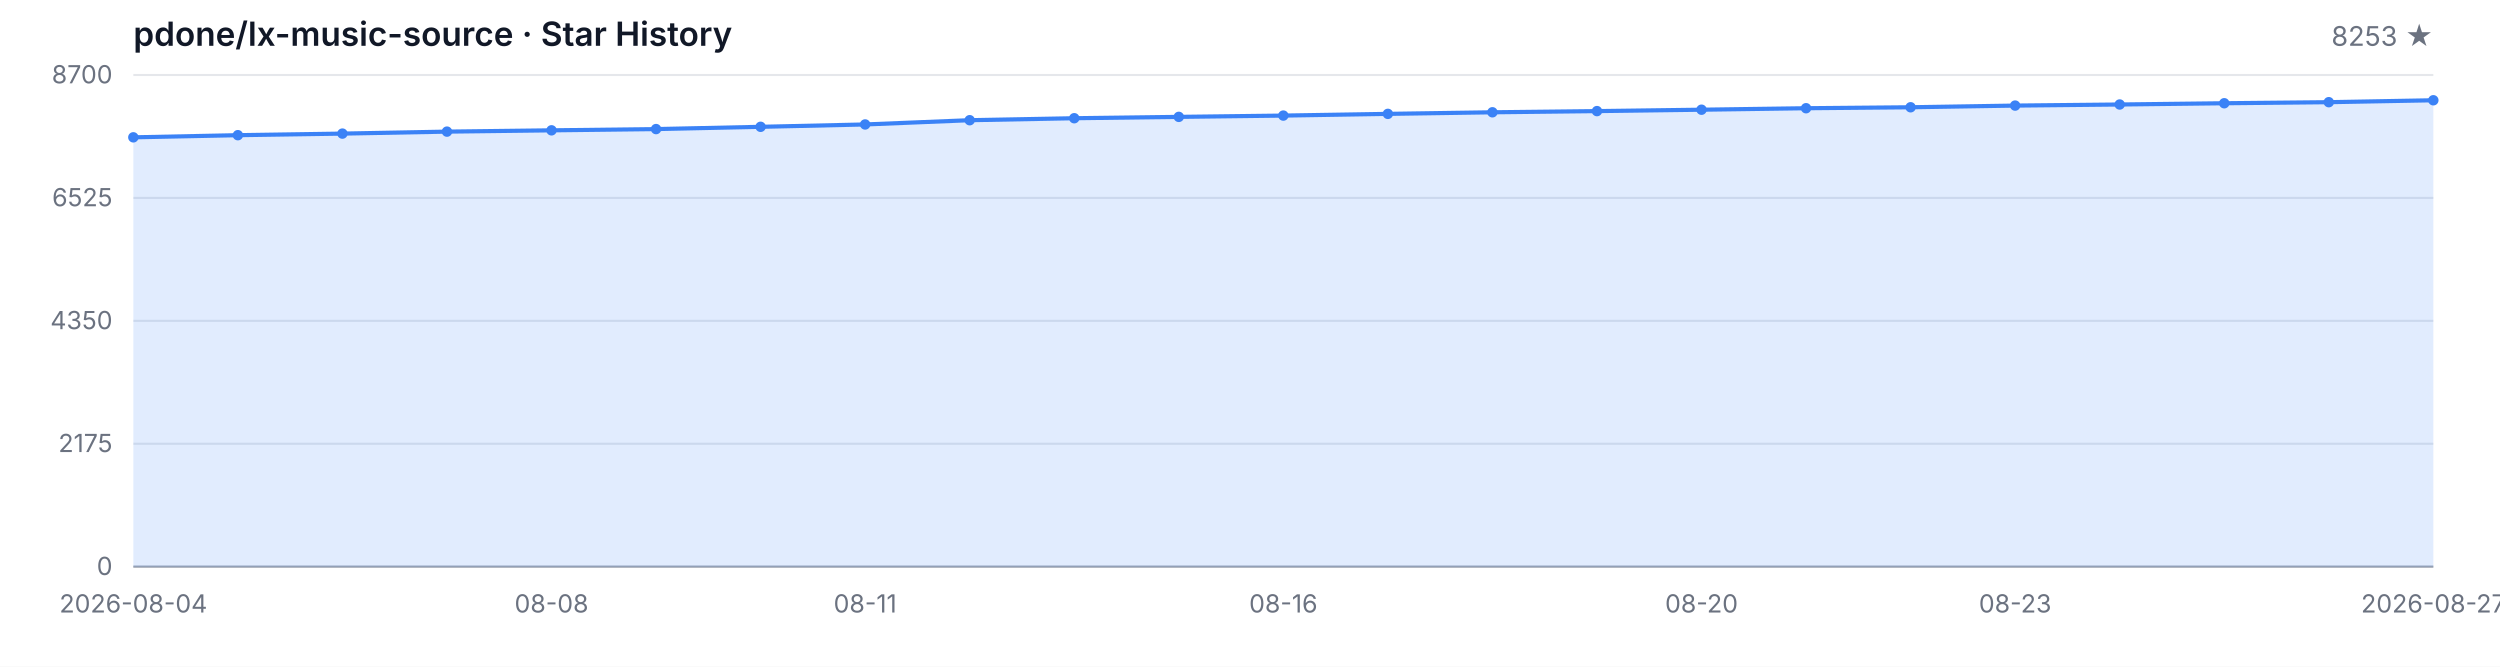
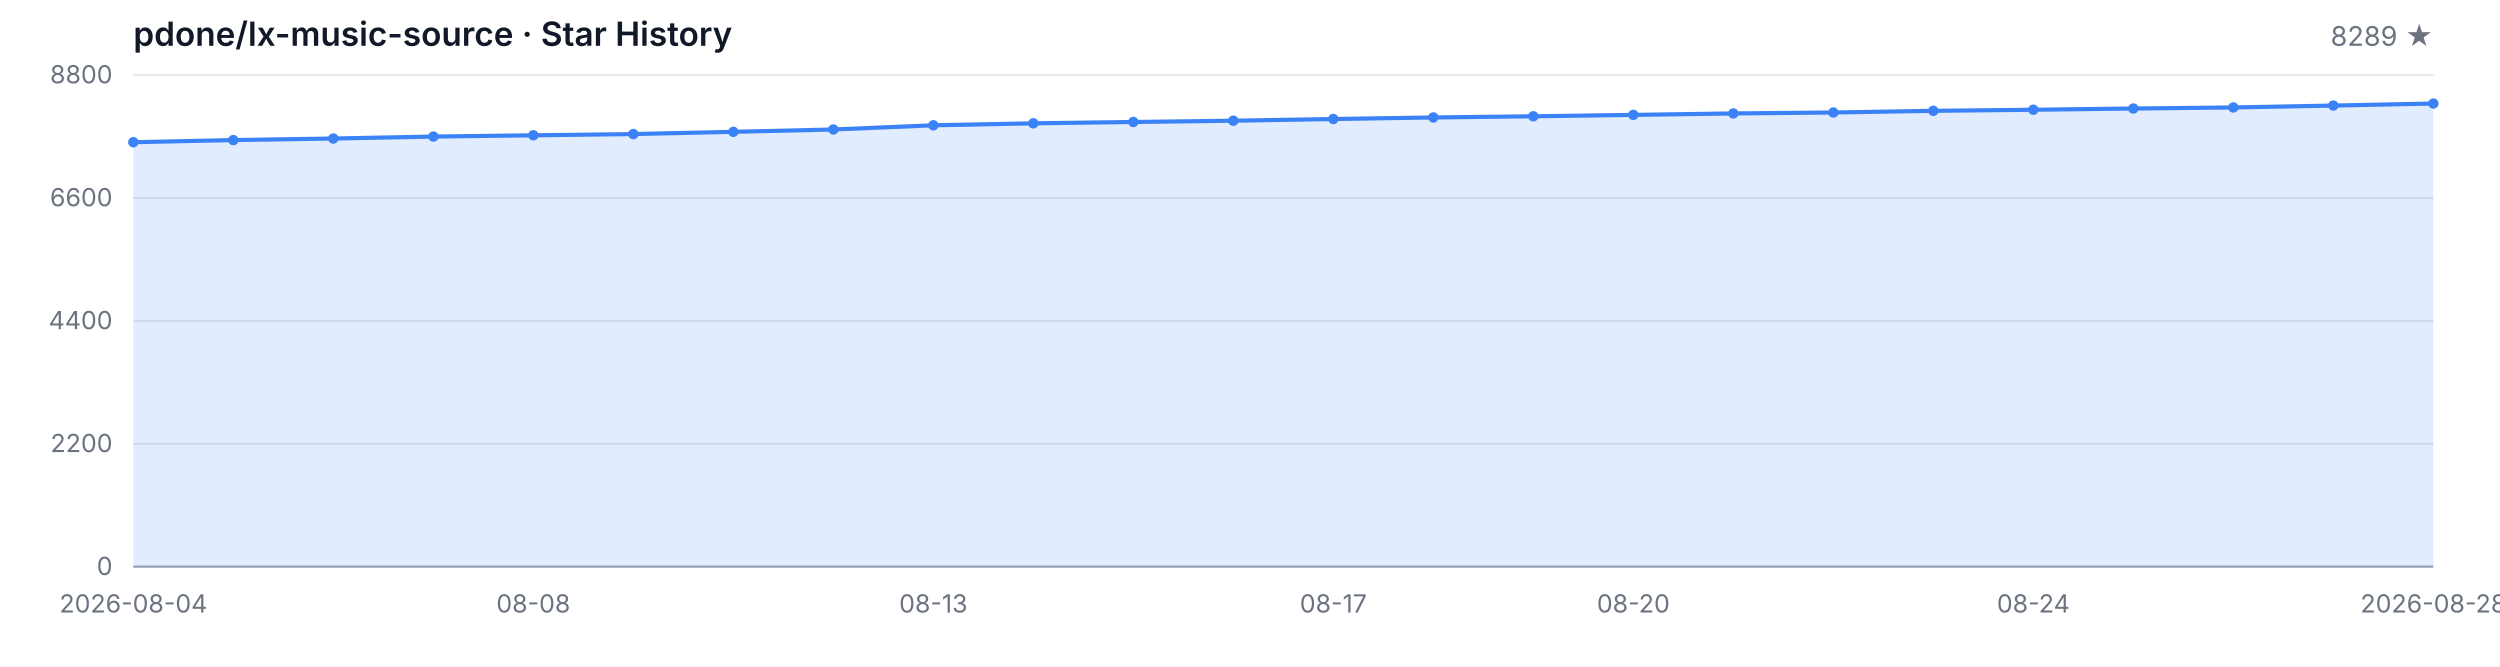
<svg xmlns="http://www.w3.org/2000/svg" width="1200" height="320" viewBox="0 0 1200 320" role="img" aria-label="Star History">
  <style>
  .bg { fill: #ffffff; }
  .grid { stroke: #e5e7eb; stroke-width: 1; }
  .axis { stroke: #9ca3af; stroke-width: 1; }
  .area { fill: rgba(59, 130, 246, 0.15); }
  .line { fill: none; stroke: #3b82f6; stroke-width: 2; stroke-linejoin: round; stroke-linecap: round; }
  .dot { fill: #3b82f6; }
  .tlabel { fill: #6b7280; font-family: -apple-system, BlinkMacSystemFont, 'Segoe UI', sans-serif; font-size: 12px; }
  .title { fill: #111827; font-family: -apple-system, BlinkMacSystemFont, 'Segoe UI', sans-serif; font-size: 16px; font-weight: 600; }
  .subtitle { fill: #6b7280; font-family: -apple-system, BlinkMacSystemFont, 'Segoe UI', sans-serif; font-size: 13px; }
  @media (prefers-color-scheme: dark) {
    .bg { fill: #0d1117; }
    .grid { stroke: #21262d; }
    .axis { stroke: #484f58; }
    .area { fill: rgba(58, 132, 255, 0.18); }
    .line { stroke: #58a6ff; }
    .dot { fill: #58a6ff; }
    .tlabel { fill: #8b949e; }
    .title { fill: #c9d1d9; }
    .subtitle { fill: #8b949e; }
  }
</style>
  <rect class="bg" width="1200" height="320" />
  <text class="title" x="64" y="22">pdone/lx-music-source · Star History</text>
-   <text class="subtitle" x="1168" y="22" text-anchor="end">8253 ★</text>
+   <text class="subtitle" x="1168" y="22" text-anchor="end">8289 ★</text>
  <line class="grid" x1="64" y1="272.00" x2="1168" y2="272.00" />
  <line class="grid" x1="64" y1="213.00" x2="1168" y2="213.00" />
  <line class="grid" x1="64" y1="154.00" x2="1168" y2="154.00" />
  <line class="grid" x1="64" y1="95.00" x2="1168" y2="95.00" />
  <line class="grid" x1="64" y1="36.00" x2="1168" y2="36.00" />
  <text class="tlabel" x="54" y="276.00" text-anchor="end">0</text>
-   <text class="tlabel" x="54" y="217.00" text-anchor="end">2175</text>
-   <text class="tlabel" x="54" y="158.00" text-anchor="end">4350</text>
-   <text class="tlabel" x="54" y="99.00" text-anchor="end">6525</text>
-   <text class="tlabel" x="54" y="40.00" text-anchor="end">8700</text>
+   <text class="tlabel" x="54" y="217.00" text-anchor="end">2200</text>
+   <text class="tlabel" x="54" y="158.00" text-anchor="end">4400</text>
+   <text class="tlabel" x="54" y="99.00" text-anchor="end">6600</text>
+   <text class="tlabel" x="54" y="40.00" text-anchor="end">8800</text>
  <line class="axis" x1="64" y1="272" x2="1168" y2="272" />
-   <path class="area" d="M 64.00 272.00 L 64.00 65.92 L 114.18 64.89 L 164.36 64.13 L 214.55 63.18 L 264.73 62.56 L 314.91 61.96 L 365.09 60.87 L 415.27 59.74 L 465.45 57.70 L 515.64 56.75 L 565.82 56.10 L 616.00 55.48 L 666.18 54.66 L 716.36 53.90 L 766.55 53.33 L 816.73 52.66 L 866.91 51.95 L 917.09 51.49 L 967.27 50.68 L 1017.45 50.16 L 1067.64 49.56 L 1117.82 49.05 L 1168.00 48.13 L 1168.00 272.00 Z" />
-   <path class="line" d="M 64.00 65.92 L 114.18 64.89 L 164.36 64.13 L 214.55 63.18 L 264.73 62.56 L 314.91 61.96 L 365.09 60.87 L 415.27 59.74 L 465.45 57.70 L 515.64 56.75 L 565.82 56.10 L 616.00 55.48 L 666.18 54.66 L 716.36 53.90 L 766.55 53.33 L 816.73 52.66 L 866.91 51.95 L 917.09 51.49 L 967.27 50.68 L 1017.45 50.16 L 1067.64 49.56 L 1117.82 49.05 L 1168.00 48.13" />
-   <circle class="dot" cx="64.00" cy="65.92" r="2.5" />
-   <circle class="dot" cx="114.18" cy="64.89" r="2.5" />
-   <circle class="dot" cx="164.36" cy="64.13" r="2.5" />
-   <circle class="dot" cx="214.55" cy="63.18" r="2.5" />
-   <circle class="dot" cx="264.73" cy="62.56" r="2.5" />
-   <circle class="dot" cx="314.91" cy="61.96" r="2.5" />
-   <circle class="dot" cx="365.09" cy="60.87" r="2.5" />
-   <circle class="dot" cx="415.27" cy="59.74" r="2.5" />
-   <circle class="dot" cx="465.45" cy="57.70" r="2.5" />
-   <circle class="dot" cx="515.64" cy="56.75" r="2.5" />
-   <circle class="dot" cx="565.82" cy="56.10" r="2.5" />
-   <circle class="dot" cx="616.00" cy="55.48" r="2.5" />
-   <circle class="dot" cx="666.18" cy="54.66" r="2.5" />
-   <circle class="dot" cx="716.36" cy="53.90" r="2.5" />
-   <circle class="dot" cx="766.55" cy="53.33" r="2.5" />
-   <circle class="dot" cx="816.73" cy="52.66" r="2.5" />
-   <circle class="dot" cx="866.91" cy="51.95" r="2.5" />
-   <circle class="dot" cx="917.09" cy="51.49" r="2.5" />
-   <circle class="dot" cx="967.27" cy="50.68" r="2.5" />
-   <circle class="dot" cx="1017.45" cy="50.16" r="2.5" />
-   <circle class="dot" cx="1067.64" cy="49.56" r="2.5" />
-   <circle class="dot" cx="1117.82" cy="49.05" r="2.5" />
-   <circle class="dot" cx="1168.00" cy="48.13" r="2.5" />
+   <path class="area" d="M 64.00 272.00 L 64.00 68.26 L 112.00 67.24 L 160.00 66.49 L 208.00 65.55 L 256.00 64.94 L 304.00 64.35 L 352.00 63.27 L 400.00 62.15 L 448.00 60.14 L 496.00 59.20 L 544.00 58.55 L 592.00 57.94 L 640.00 57.13 L 688.00 56.38 L 736.00 55.82 L 784.00 55.15 L 832.00 54.45 L 880.00 54.00 L 928.00 53.19 L 976.00 52.68 L 1024.00 52.09 L 1072.00 51.58 L 1120.00 50.67 L 1168.00 49.70 L 1168.00 272.00 Z" />
+   <path class="line" d="M 64.00 68.26 L 112.00 67.24 L 160.00 66.49 L 208.00 65.55 L 256.00 64.94 L 304.00 64.35 L 352.00 63.27 L 400.00 62.15 L 448.00 60.14 L 496.00 59.20 L 544.00 58.55 L 592.00 57.94 L 640.00 57.13 L 688.00 56.38 L 736.00 55.82 L 784.00 55.15 L 832.00 54.45 L 880.00 54.00 L 928.00 53.19 L 976.00 52.68 L 1024.00 52.09 L 1072.00 51.58 L 1120.00 50.67 L 1168.00 49.70" />
+   <circle class="dot" cx="64.00" cy="68.26" r="2.5" />
+   <circle class="dot" cx="112.00" cy="67.24" r="2.5" />
+   <circle class="dot" cx="160.00" cy="66.49" r="2.5" />
+   <circle class="dot" cx="208.00" cy="65.55" r="2.5" />
+   <circle class="dot" cx="256.00" cy="64.94" r="2.5" />
+   <circle class="dot" cx="304.00" cy="64.35" r="2.5" />
+   <circle class="dot" cx="352.00" cy="63.27" r="2.5" />
+   <circle class="dot" cx="400.00" cy="62.15" r="2.5" />
+   <circle class="dot" cx="448.00" cy="60.14" r="2.5" />
+   <circle class="dot" cx="496.00" cy="59.20" r="2.5" />
+   <circle class="dot" cx="544.00" cy="58.55" r="2.5" />
+   <circle class="dot" cx="592.00" cy="57.94" r="2.5" />
+   <circle class="dot" cx="640.00" cy="57.13" r="2.5" />
+   <circle class="dot" cx="688.00" cy="56.38" r="2.5" />
+   <circle class="dot" cx="736.00" cy="55.82" r="2.5" />
+   <circle class="dot" cx="784.00" cy="55.15" r="2.5" />
+   <circle class="dot" cx="832.00" cy="54.45" r="2.5" />
+   <circle class="dot" cx="880.00" cy="54.00" r="2.5" />
+   <circle class="dot" cx="928.00" cy="53.19" r="2.5" />
+   <circle class="dot" cx="976.00" cy="52.68" r="2.5" />
+   <circle class="dot" cx="1024.00" cy="52.09" r="2.5" />
+   <circle class="dot" cx="1072.00" cy="51.58" r="2.5" />
+   <circle class="dot" cx="1120.00" cy="50.67" r="2.5" />
+   <circle class="dot" cx="1168.00" cy="49.70" r="2.5" />
  <text class="tlabel" x="64.00" y="294" text-anchor="middle">2026-08-04</text>
-   <text class="tlabel" x="264.73" y="294" text-anchor="middle">08-08</text>
-   <text class="tlabel" x="415.27" y="294" text-anchor="middle">08-11</text>
-   <text class="tlabel" x="616.00" y="294" text-anchor="middle">08-16</text>
-   <text class="tlabel" x="816.73" y="294" text-anchor="middle">08-20</text>
-   <text class="tlabel" x="967.27" y="294" text-anchor="middle">08-23</text>
-   <text class="tlabel" x="1168.00" y="294" text-anchor="middle">2026-08-27</text>
+   <text class="tlabel" x="256.00" y="294" text-anchor="middle">08-08</text>
+   <text class="tlabel" x="448.00" y="294" text-anchor="middle">08-13</text>
+   <text class="tlabel" x="640.00" y="294" text-anchor="middle">08-17</text>
+   <text class="tlabel" x="784.00" y="294" text-anchor="middle">08-20</text>
+   <text class="tlabel" x="976.00" y="294" text-anchor="middle">08-24</text>
+   <text class="tlabel" x="1168.00" y="294" text-anchor="middle">2026-08-28</text>
</svg>
